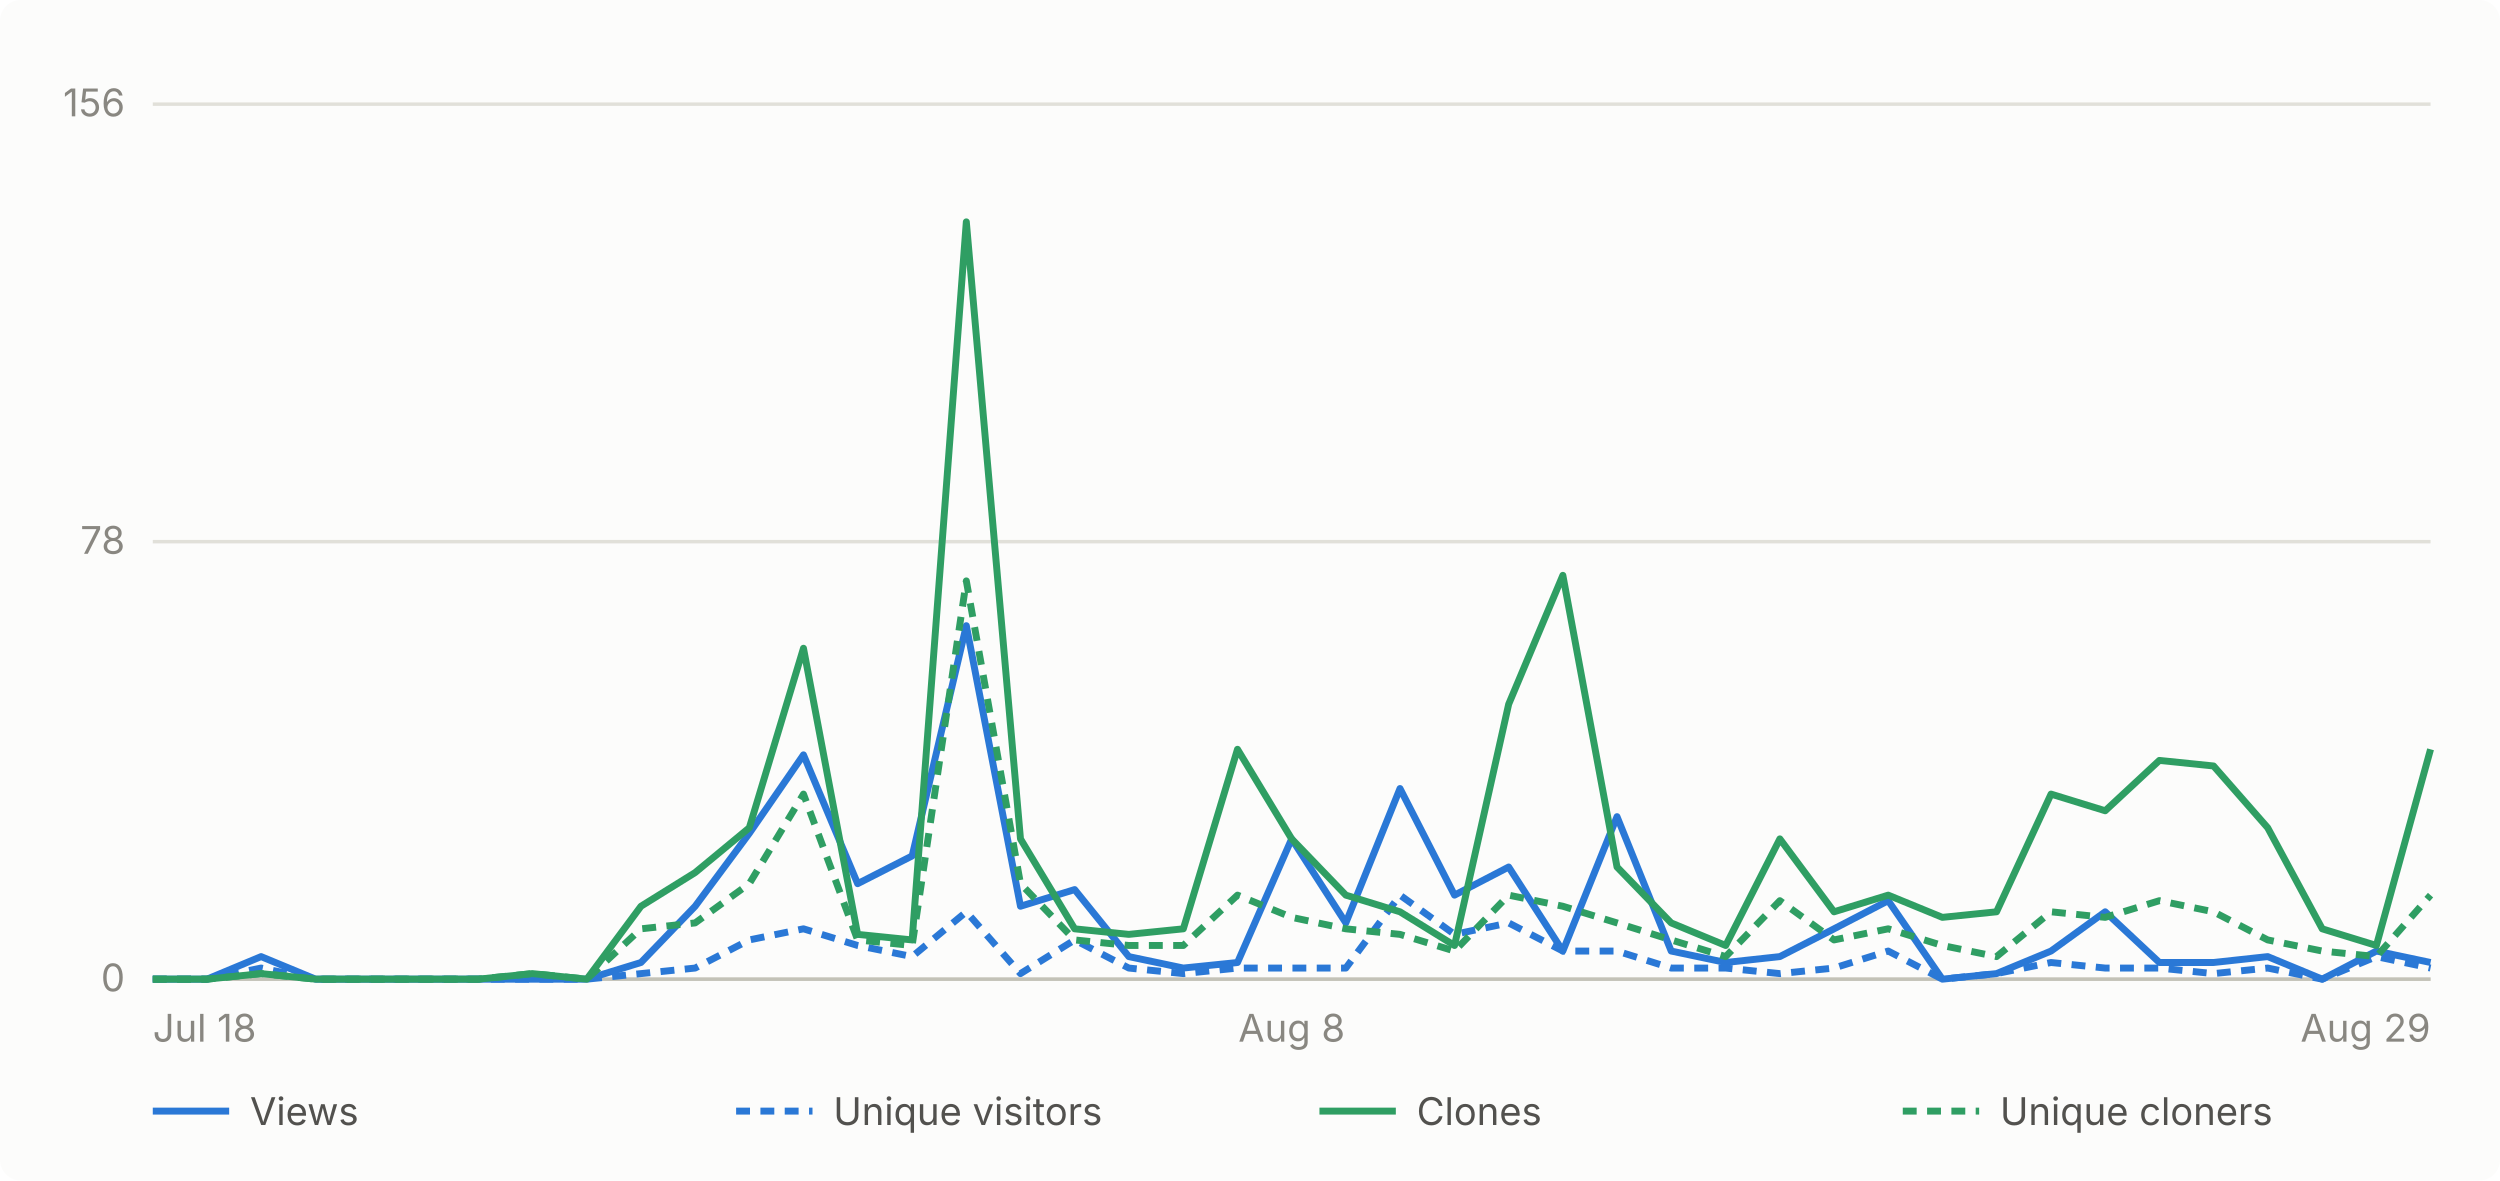
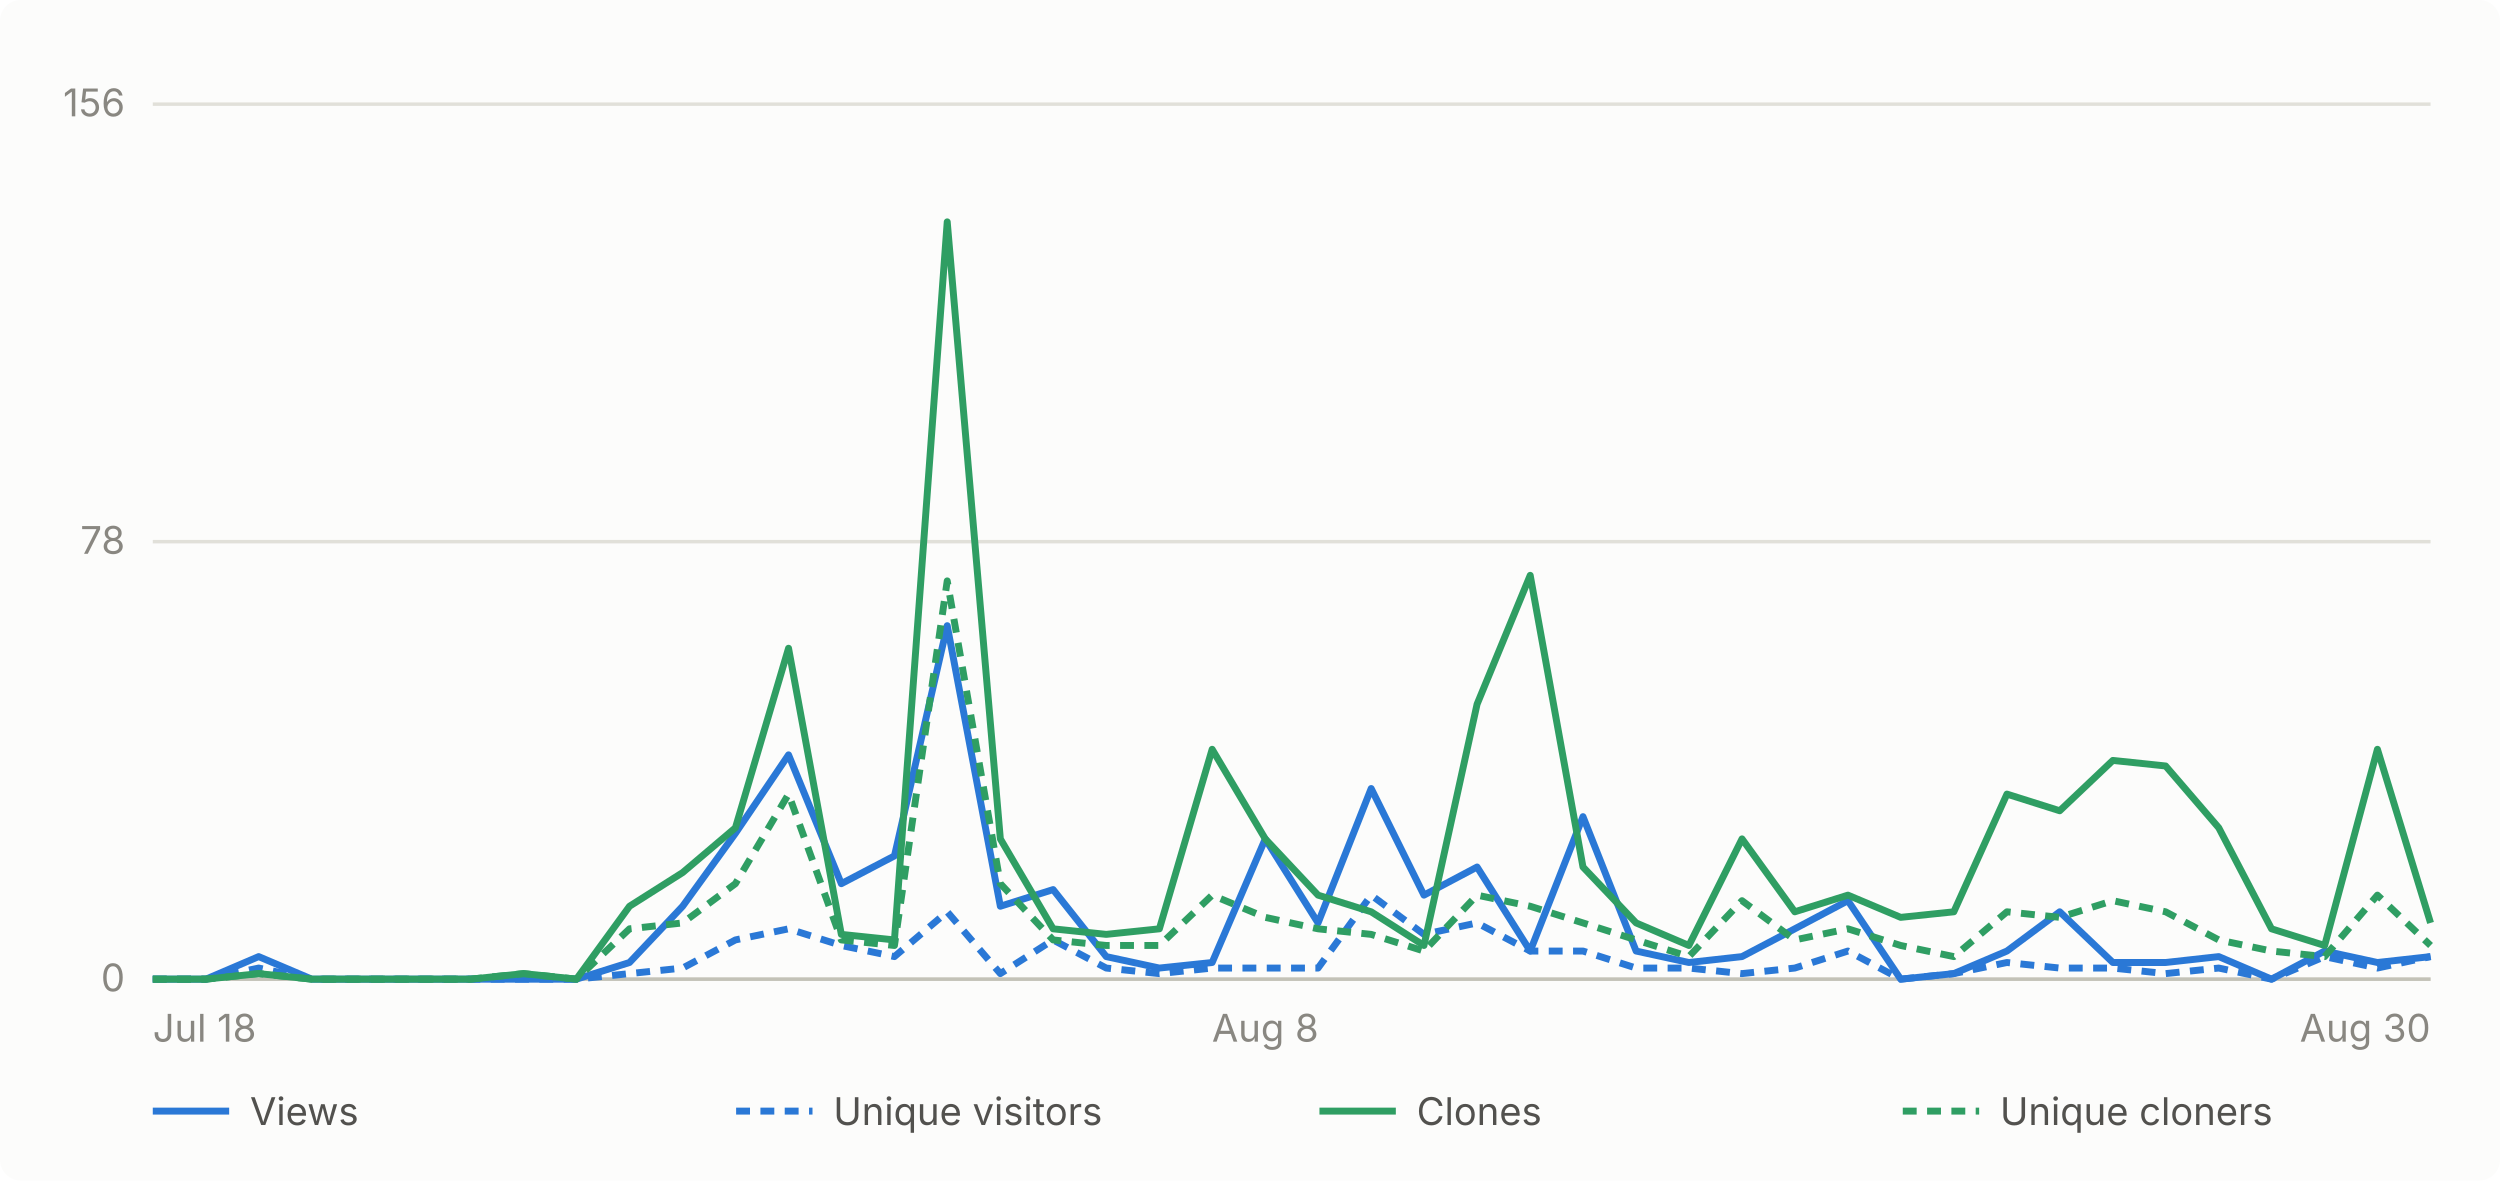
- <svg xmlns="http://www.w3.org/2000/svg" viewBox="0 0 720 340" width="720" height="340" role="img" aria-label="Daily GitHub traffic for abhiunix/AgentHarbor, Jul 18 to Aug 29">
+ <svg xmlns="http://www.w3.org/2000/svg" viewBox="0 0 720 340" width="720" height="340" role="img" aria-label="Daily GitHub traffic for abhiunix/AgentHarbor, Jul 18 to Aug 30">
  <rect width="720" height="340" fill="#fcfcfb" rx="6" />
  <g font-family="system-ui, -apple-system, 'Segoe UI', sans-serif">
    <line x1="44" y1="282.0" x2="700" y2="282.0" stroke="#e1e0d9" stroke-width="1" />
    <text x="36" y="285.5" text-anchor="end" fill="#898781" font-size="11">0</text>
    <line x1="44" y1="156.0" x2="700" y2="156.0" stroke="#e1e0d9" stroke-width="1" />
    <text x="36" y="159.5" text-anchor="end" fill="#898781" font-size="11">78</text>
    <line x1="44" y1="30.0" x2="700" y2="30.0" stroke="#e1e0d9" stroke-width="1" />
    <text x="36" y="33.5" text-anchor="end" fill="#898781" font-size="11">156</text>
    <line x1="44" y1="282" x2="700" y2="282" stroke="#c3c2b7" stroke-width="1" />
    <text x="44.0" y="300" text-anchor="start" fill="#898781" font-size="11">Jul 18</text>
-     <text x="372.0" y="300" text-anchor="middle" fill="#898781" font-size="11">Aug 8</text>
-     <text x="700.0" y="300" text-anchor="end" fill="#898781" font-size="11">Aug 29</text>
-     <path d="M 44.0 282.0 L 59.6 282.0 L 75.2 275.5 L 90.9 282.0 L 106.5 282.0 L 122.1 282.0 L 137.7 282.0 L 153.3 282.0 L 169.0 282.0 L 184.6 277.2 L 200.2 261.0 L 215.8 240.0 L 231.4 217.4 L 247.0 254.5 L 262.7 246.5 L 278.3 180.2 L 293.9 261.0 L 309.5 256.2 L 325.1 275.5 L 340.8 278.8 L 356.4 277.2 L 372.0 241.6 L 387.6 265.8 L 403.2 227.1 L 418.9 257.8 L 434.5 249.7 L 450.1 273.9 L 465.7 235.2 L 481.3 273.9 L 497.0 277.2 L 512.6 275.5 L 528.2 267.5 L 543.8 259.4 L 559.4 282.0 L 575.0 280.4 L 590.7 273.9 L 606.3 262.6 L 621.9 277.2 L 637.5 277.2 L 653.1 275.5 L 668.8 282.0 L 684.4 273.9 L 700.0 277.2" fill="none" stroke="#2a78d6" stroke-width="2" stroke-linejoin="round" />
-     <path d="M 44.0 282.0 L 59.6 282.0 L 75.2 278.8 L 90.9 282.0 L 106.5 282.0 L 122.1 282.0 L 137.7 282.0 L 153.3 282.0 L 169.0 282.0 L 184.6 280.4 L 200.2 278.8 L 215.8 270.7 L 231.4 267.5 L 247.0 272.3 L 262.7 275.5 L 278.3 262.6 L 293.9 280.4 L 309.5 270.7 L 325.1 278.8 L 340.8 280.4 L 356.4 278.8 L 372.0 278.8 L 387.6 278.8 L 403.2 257.8 L 418.9 269.1 L 434.5 265.8 L 450.1 273.9 L 465.7 273.9 L 481.3 278.8 L 497.0 278.8 L 512.6 280.4 L 528.2 278.8 L 543.8 273.9 L 559.4 282.0 L 575.0 280.4 L 590.7 277.2 L 606.3 278.8 L 621.9 278.8 L 637.5 280.4 L 653.1 278.8 L 668.8 282.0 L 684.4 275.5 L 700.0 278.8" fill="none" stroke="#2a78d6" stroke-width="2" stroke-linejoin="round" stroke-dasharray="4 3" />
-     <path d="M 44.0 282.0 L 59.6 282.0 L 75.2 280.4 L 90.9 282.0 L 106.5 282.0 L 122.1 282.0 L 137.7 282.0 L 153.3 280.4 L 169.0 282.0 L 184.6 261.0 L 200.2 251.3 L 215.8 238.4 L 231.4 186.7 L 247.0 269.1 L 262.7 270.7 L 278.3 63.9 L 293.9 241.6 L 309.5 267.5 L 325.1 269.1 L 340.8 267.5 L 356.4 215.8 L 372.0 241.6 L 387.6 257.8 L 403.2 262.6 L 418.9 272.3 L 434.5 202.8 L 450.1 165.7 L 465.7 249.7 L 481.3 265.8 L 497.0 272.3 L 512.6 241.6 L 528.2 262.6 L 543.8 257.8 L 559.4 264.2 L 575.0 262.6 L 590.7 228.7 L 606.3 233.5 L 621.9 219.0 L 637.5 220.6 L 653.1 238.4 L 668.8 267.5 L 684.4 272.3 L 700.0 215.8" fill="none" stroke="#2f9e63" stroke-width="2" stroke-linejoin="round" />
-     <path d="M 44.0 282.0 L 59.6 282.0 L 75.2 280.4 L 90.9 282.0 L 106.5 282.0 L 122.1 282.0 L 137.7 282.0 L 153.3 280.4 L 169.0 282.0 L 184.6 267.5 L 200.2 265.8 L 215.8 254.5 L 231.4 228.7 L 247.0 270.7 L 262.7 272.3 L 278.3 167.3 L 293.9 254.5 L 309.5 270.7 L 325.1 272.3 L 340.8 272.3 L 356.4 257.8 L 372.0 264.2 L 387.6 267.5 L 403.2 269.1 L 418.9 273.9 L 434.5 257.8 L 450.1 261.0 L 465.7 265.8 L 481.3 270.7 L 497.0 275.5 L 512.6 259.4 L 528.2 270.7 L 543.8 267.5 L 559.4 272.3 L 575.0 275.5 L 590.7 262.6 L 606.3 264.2 L 621.9 259.4 L 637.5 262.6 L 653.1 270.7 L 668.8 273.9 L 684.4 275.5 L 700.0 257.8" fill="none" stroke="#2f9e63" stroke-width="2" stroke-linejoin="round" stroke-dasharray="4 3" />
+     <text x="364.4" y="300" text-anchor="middle" fill="#898781" font-size="11">Aug 8</text>
+     <text x="700.0" y="300" text-anchor="end" fill="#898781" font-size="11">Aug 30</text>
+     <path d="M 44.0 282.0 L 59.3 282.0 L 74.5 275.5 L 89.8 282.0 L 105.0 282.0 L 120.3 282.0 L 135.5 282.0 L 150.8 282.0 L 166.0 282.0 L 181.3 277.2 L 196.6 261.0 L 211.8 240.0 L 227.1 217.4 L 242.3 254.5 L 257.6 246.5 L 272.8 180.2 L 288.1 261.0 L 303.3 256.2 L 318.6 275.5 L 333.9 278.8 L 349.1 277.2 L 364.4 241.6 L 379.6 265.8 L 394.9 227.1 L 410.1 257.8 L 425.4 249.7 L 440.7 273.9 L 455.9 235.2 L 471.2 273.9 L 486.4 277.2 L 501.7 275.5 L 516.9 267.5 L 532.2 259.4 L 547.4 282.0 L 562.7 280.4 L 578.0 273.9 L 593.2 262.6 L 608.5 277.2 L 623.7 277.2 L 639.0 275.5 L 654.2 282.0 L 669.5 273.9 L 684.7 277.2 L 700.0 275.5" fill="none" stroke="#2a78d6" stroke-width="2" stroke-linejoin="round" />
+     <path d="M 44.0 282.0 L 59.3 282.0 L 74.5 278.8 L 89.8 282.0 L 105.0 282.0 L 120.3 282.0 L 135.5 282.0 L 150.8 282.0 L 166.0 282.0 L 181.3 280.4 L 196.6 278.8 L 211.8 270.7 L 227.1 267.5 L 242.3 272.3 L 257.6 275.5 L 272.8 262.6 L 288.1 280.4 L 303.3 270.7 L 318.6 278.8 L 333.9 280.4 L 349.1 278.8 L 364.4 278.8 L 379.6 278.8 L 394.9 257.8 L 410.1 269.1 L 425.4 265.8 L 440.7 273.9 L 455.9 273.9 L 471.2 278.8 L 486.4 278.8 L 501.7 280.4 L 516.9 278.8 L 532.2 273.9 L 547.4 282.0 L 562.7 280.4 L 578.0 277.2 L 593.2 278.8 L 608.5 278.8 L 623.7 280.4 L 639.0 278.8 L 654.2 282.0 L 669.5 275.5 L 684.7 278.8 L 700.0 275.5" fill="none" stroke="#2a78d6" stroke-width="2" stroke-linejoin="round" stroke-dasharray="4 3" />
+     <path d="M 44.0 282.0 L 59.3 282.0 L 74.5 280.4 L 89.8 282.0 L 105.0 282.0 L 120.3 282.0 L 135.5 282.0 L 150.8 280.4 L 166.0 282.0 L 181.3 261.0 L 196.6 251.3 L 211.8 238.4 L 227.1 186.7 L 242.3 269.1 L 257.6 270.7 L 272.8 63.9 L 288.1 241.6 L 303.3 267.5 L 318.6 269.1 L 333.9 267.5 L 349.1 215.8 L 364.4 241.6 L 379.6 257.8 L 394.9 262.6 L 410.1 272.3 L 425.4 202.8 L 440.7 165.7 L 455.9 249.7 L 471.2 265.8 L 486.4 272.3 L 501.7 241.6 L 516.9 262.6 L 532.2 257.8 L 547.4 264.2 L 562.7 262.6 L 578.0 228.7 L 593.2 233.5 L 608.5 219.0 L 623.7 220.6 L 639.0 238.4 L 654.2 267.5 L 669.5 272.3 L 684.7 215.8 L 700.0 265.8" fill="none" stroke="#2f9e63" stroke-width="2" stroke-linejoin="round" />
+     <path d="M 44.0 282.0 L 59.3 282.0 L 74.5 280.4 L 89.8 282.0 L 105.0 282.0 L 120.3 282.0 L 135.5 282.0 L 150.8 280.4 L 166.0 282.0 L 181.3 267.5 L 196.6 265.8 L 211.8 254.5 L 227.1 228.7 L 242.3 270.7 L 257.6 272.3 L 272.8 167.3 L 288.1 254.5 L 303.3 270.7 L 318.6 272.3 L 333.9 272.3 L 349.1 257.8 L 364.4 264.2 L 379.6 267.5 L 394.9 269.1 L 410.1 273.9 L 425.4 257.8 L 440.7 261.0 L 455.9 265.8 L 471.2 270.7 L 486.4 275.5 L 501.7 259.4 L 516.9 270.7 L 532.2 267.5 L 547.4 272.3 L 562.7 275.5 L 578.0 262.6 L 593.2 264.2 L 608.5 259.4 L 623.7 262.6 L 639.0 270.7 L 654.2 273.9 L 669.5 275.5 L 684.7 257.8 L 700.0 272.3" fill="none" stroke="#2f9e63" stroke-width="2" stroke-linejoin="round" stroke-dasharray="4 3" />
    <line x1="44" y1="320" x2="66" y2="320" stroke="#2a78d6" stroke-width="2" />
    <text x="72" y="324" fill="#52514e" font-size="11">Views</text>
    <line x1="212" y1="320" x2="234" y2="320" stroke="#2a78d6" stroke-width="2" stroke-dasharray="4 3" />
    <text x="240" y="324" fill="#52514e" font-size="11">Unique visitors</text>
    <line x1="380" y1="320" x2="402" y2="320" stroke="#2f9e63" stroke-width="2" />
    <text x="408" y="324" fill="#52514e" font-size="11">Clones</text>
    <line x1="548" y1="320" x2="570" y2="320" stroke="#2f9e63" stroke-width="2" stroke-dasharray="4 3" />
    <text x="576" y="324" fill="#52514e" font-size="11">Unique cloners</text>
  </g>
</svg>
